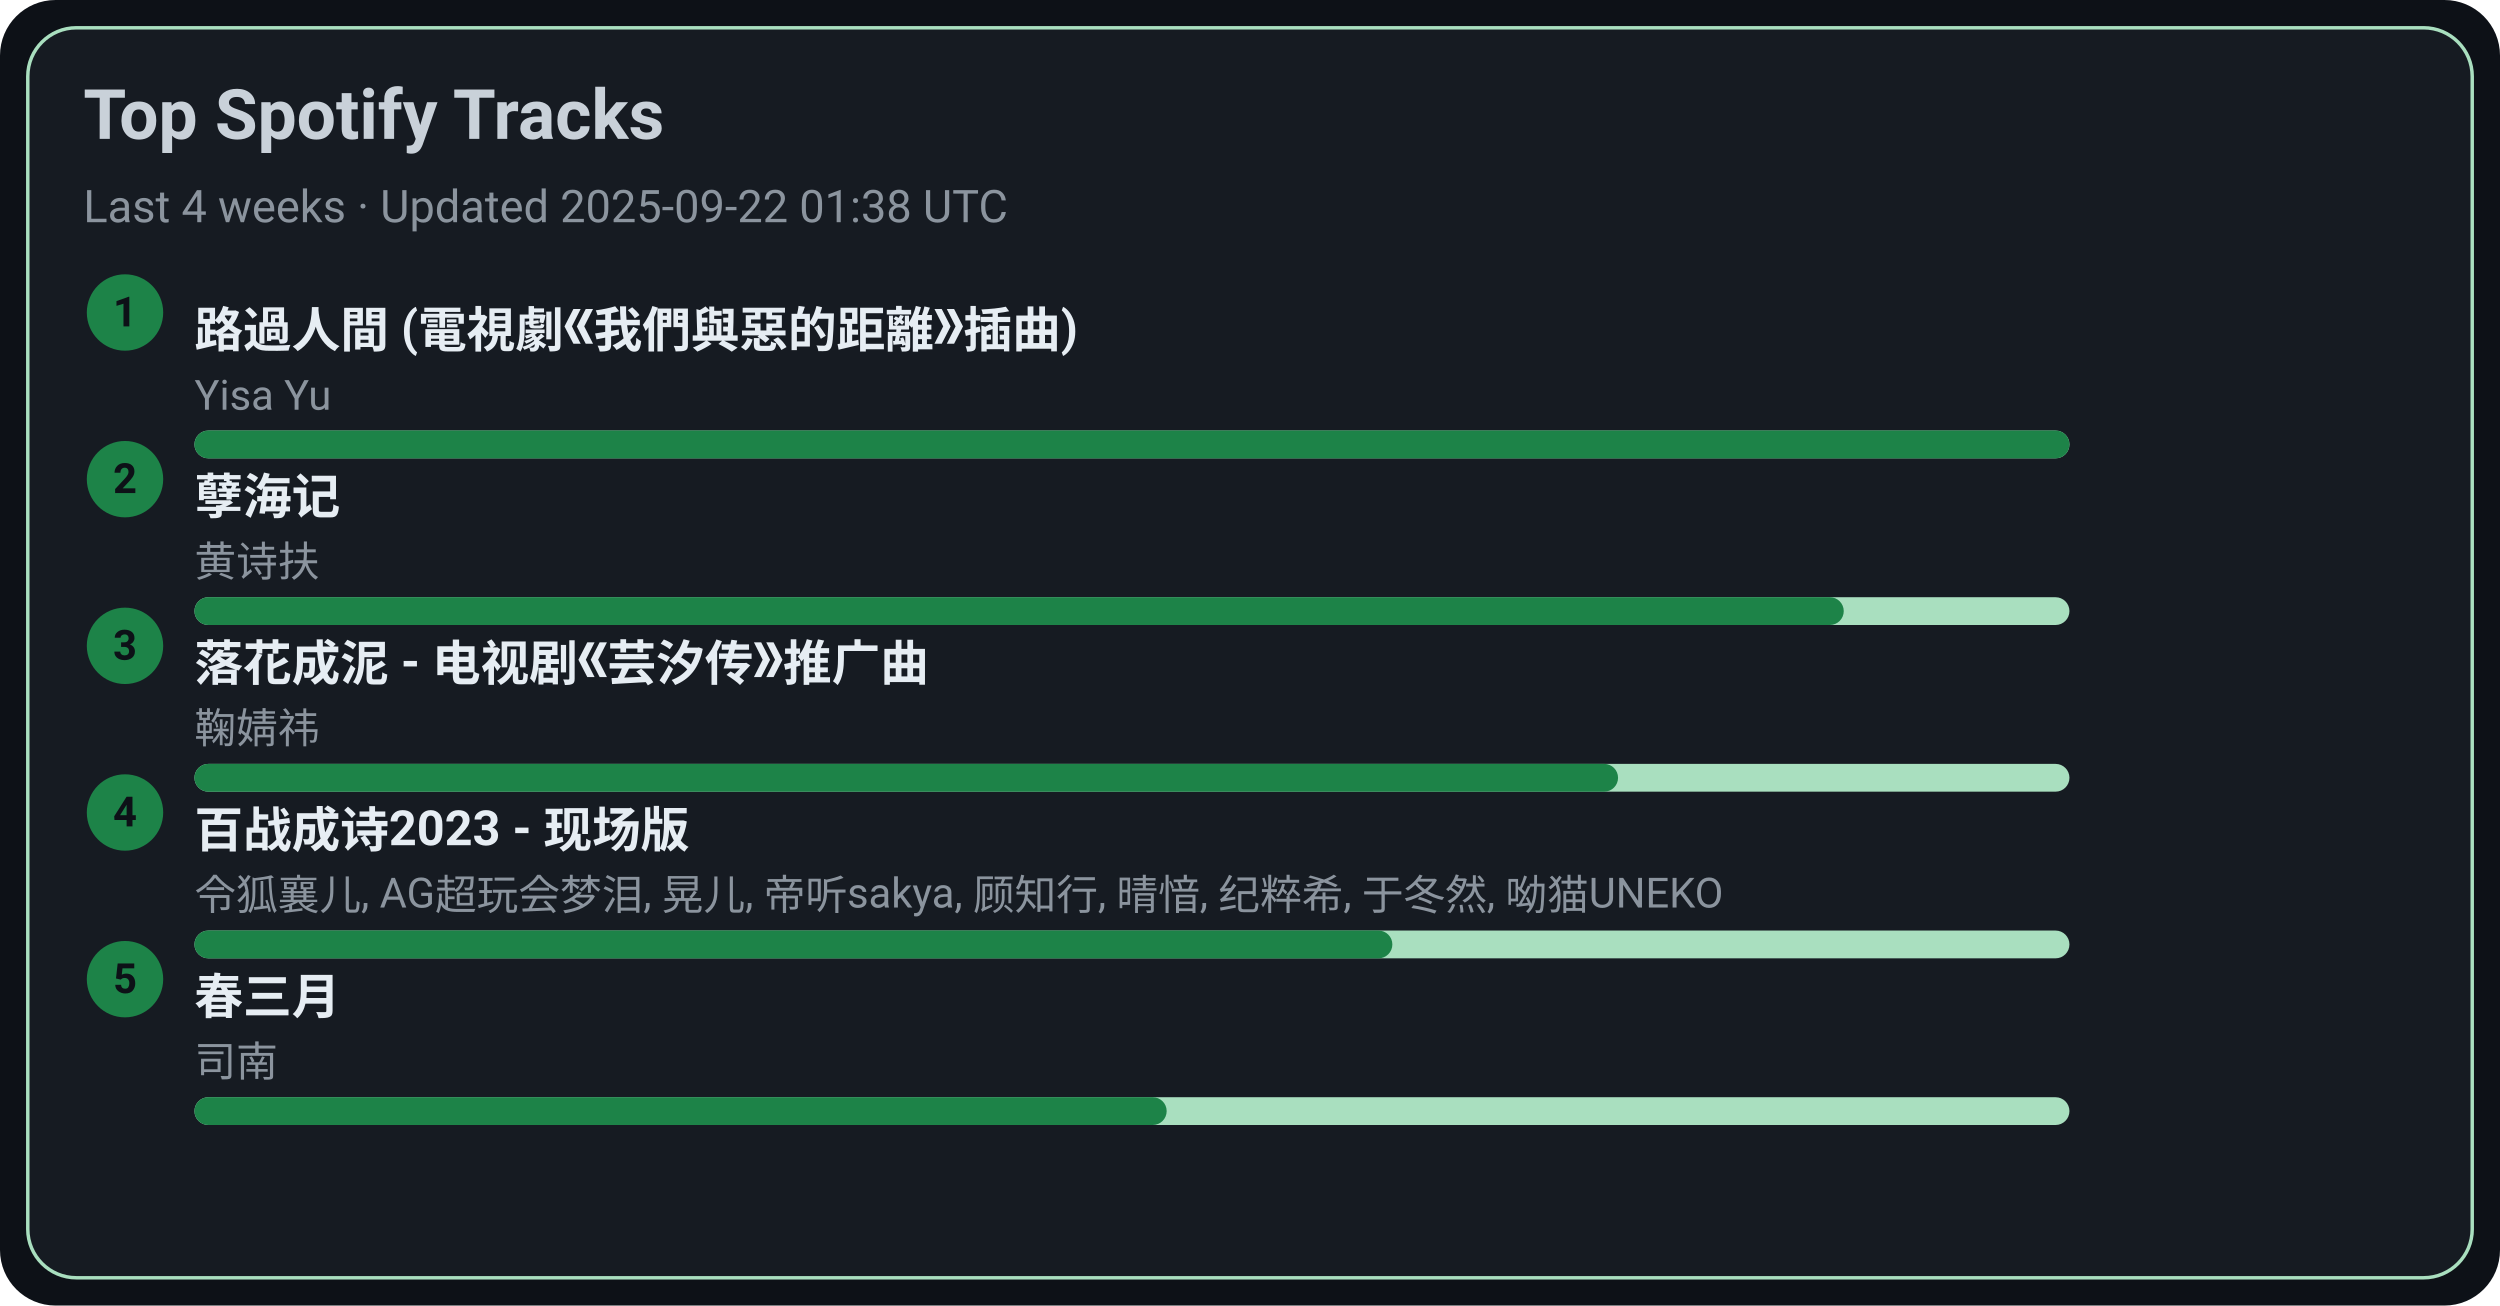
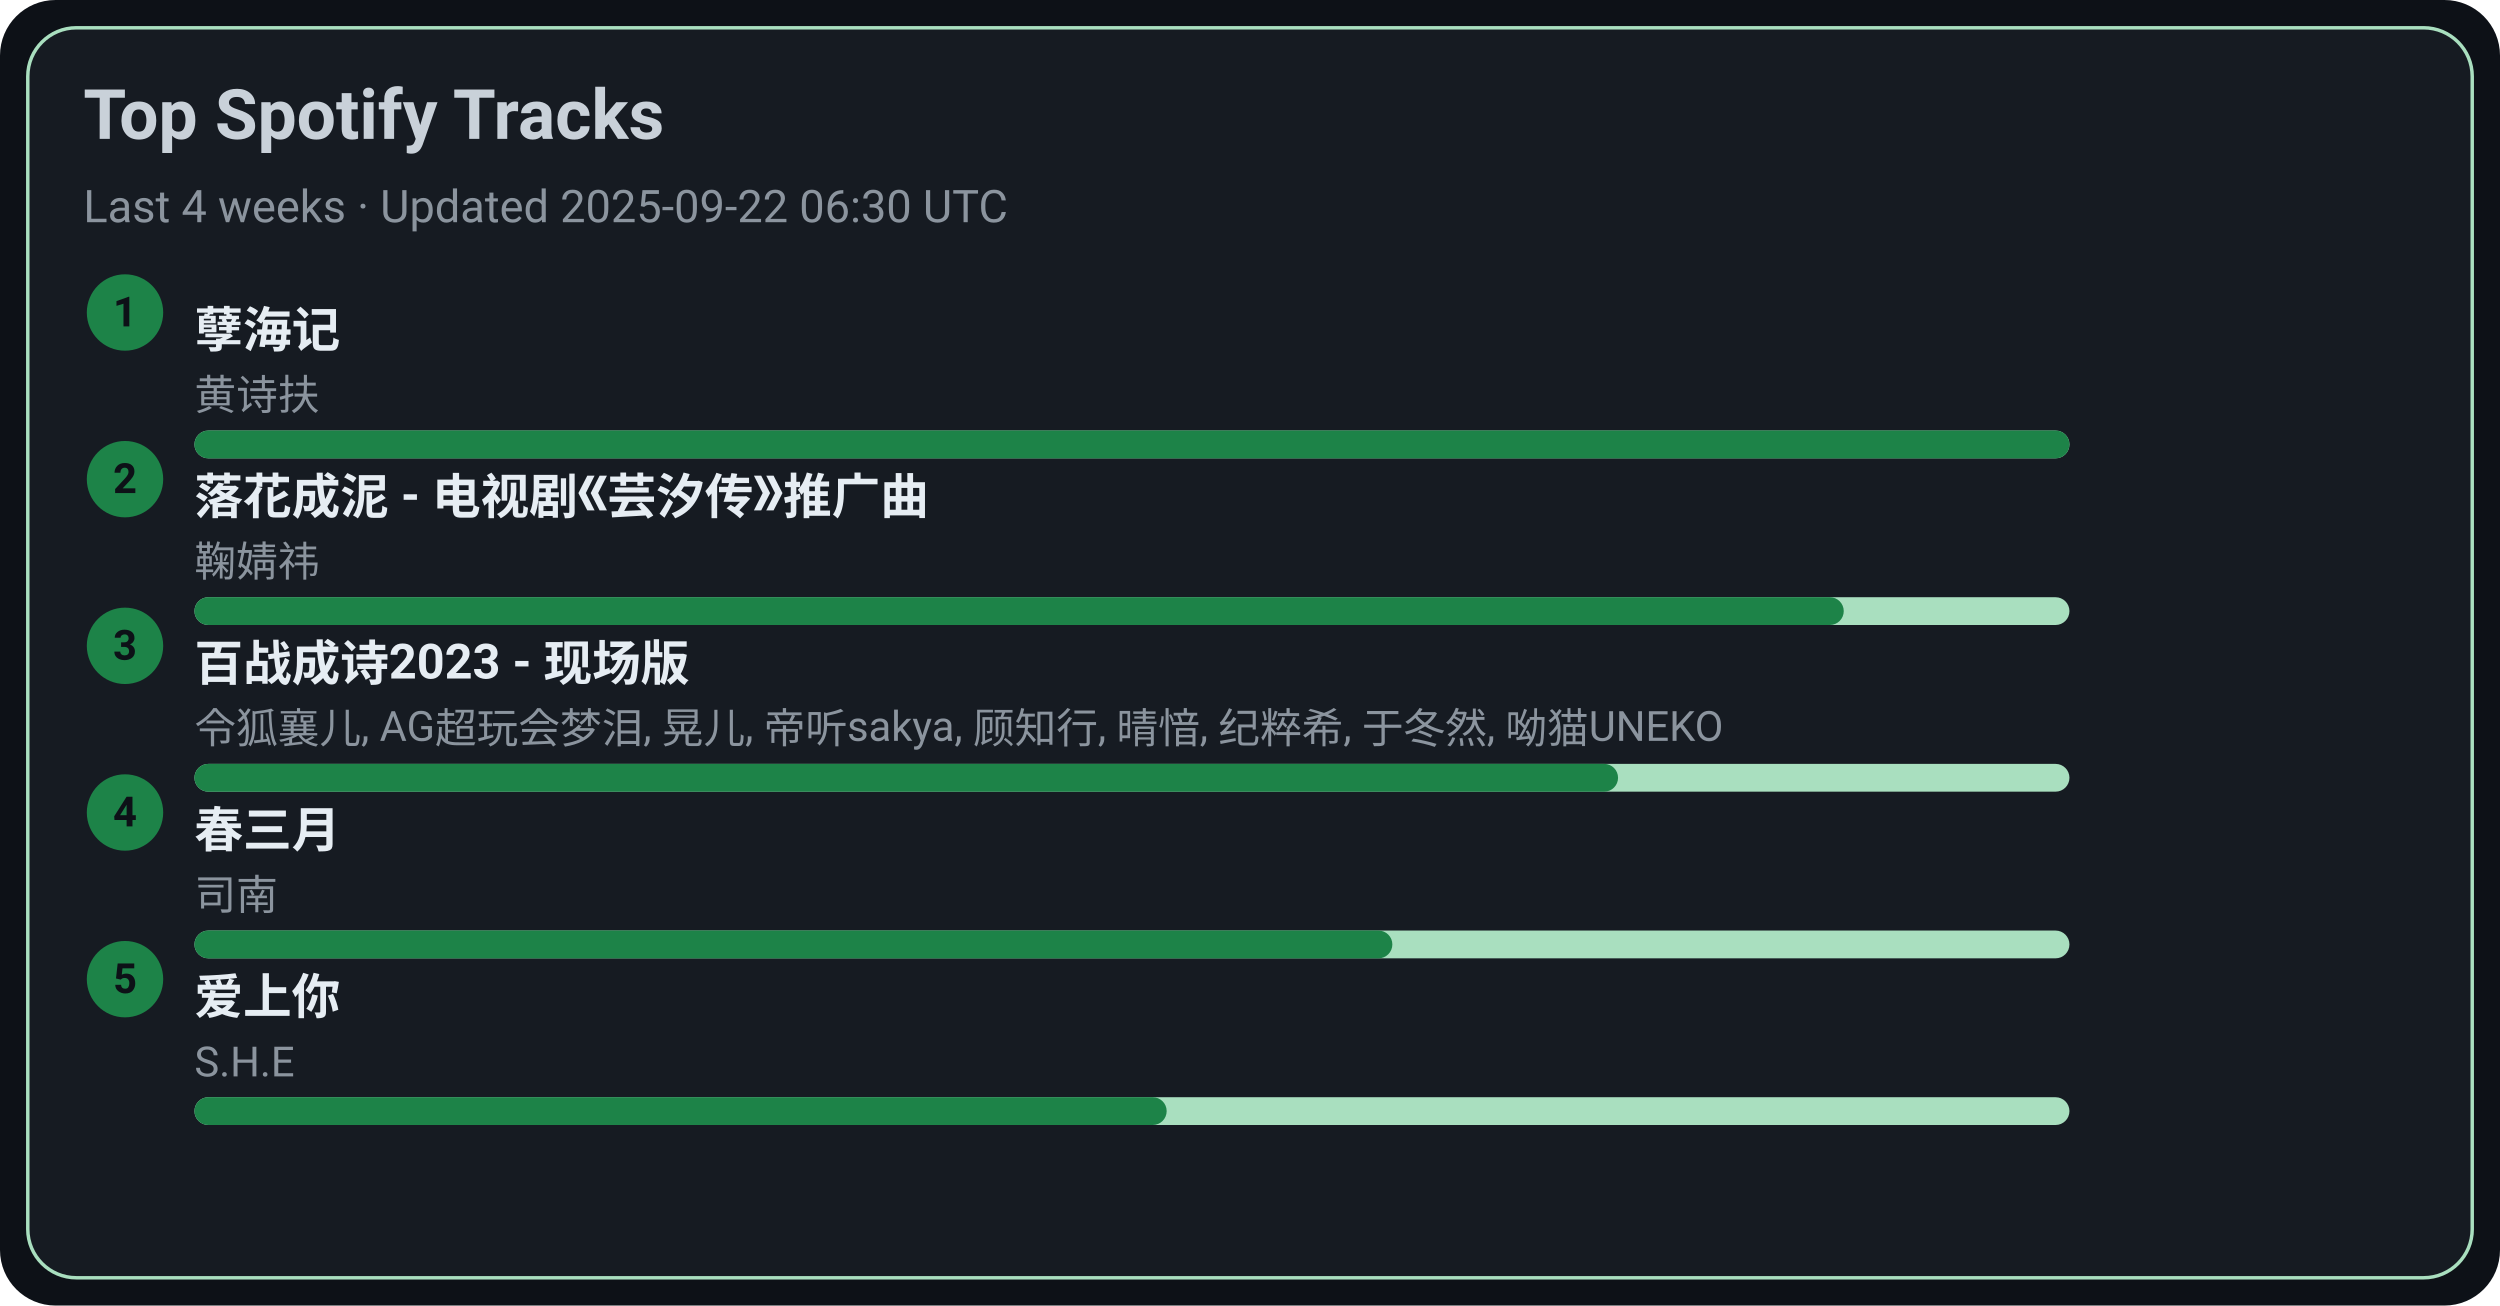
<svg xmlns="http://www.w3.org/2000/svg" width="720" height="376" viewBox="0 0 720 376">
  <style>text{font-family:-apple-system,BlinkMacSystemFont,Segoe UI,Roboto,Ubuntu,Helvetica Neue,Arial,Noto Sans,sans-serif}</style>
  <rect width="720" height="376" rx="16" fill="#0d1117" />
  <rect x="8" y="8" width="704" height="360" rx="14" fill="#161b22" stroke="#A9DFBF" />
  <text x="24" y="40" font-size="20" fill="#c9d1d9" font-weight="600">Top Spotify Tracks</text>
-   <text x="24" y="64" font-size="13" fill="#8b949e">Last 4 weeks · Updated 2025-09-22 01:38 UTC</text>
+   <text x="24" y="64" font-size="13" fill="#8b949e">Last 4 weeks · Updated 2025-09-22 06:30 UTC</text>
  <circle cx="36" cy="90" r="11" fill="#1D8348" />
  <text x="36" y="94" text-anchor="middle" font-size="12" fill="#0d1117" font-weight="700">1</text>
-   <a href="https://open.spotify.com/track/1ZSleGniKMWNrWvK5cGALO" target="_blank" rel="noopener noreferrer">
-     <text x="56" y="100" font-size="14" fill="#e6edf3" font-weight="600">路過人間 (電視劇《我們與惡的距離》插曲)</text>
+   <a href="https://open.spotify.com/track/3eIovUMhirNN6btJbpzNqD" target="_blank" rel="noopener noreferrer">
+     <text x="56" y="100" font-size="14" fill="#e6edf3" font-weight="600">孽海记</text>
  </a>
-   <text x="56" y="118" font-size="12" fill="#8b949e">Yisa Yu</text>
+   <text x="56" y="118" font-size="12" fill="#8b949e">黄诗扶</text>
  <rect x="56" y="124" width="540" height="8" rx="4" fill="#A9DFBF" />
  <rect x="56" y="124" width="540" height="8" rx="4" fill="#1D8348" />
  <circle cx="36" cy="138" r="11" fill="#1D8348" />
  <text x="36" y="142" text-anchor="middle" font-size="12" fill="#0d1117" font-weight="700">2</text>
-   <a href="https://open.spotify.com/track/3eIovUMhirNN6btJbpzNqD" target="_blank" rel="noopener noreferrer">
-     <text x="56" y="148" font-size="14" fill="#e6edf3" font-weight="600">孽海记</text>
+   <a href="https://open.spotify.com/track/3kOZsJz3crGIWWHeoCNa0O" target="_blank" rel="noopener noreferrer">
+     <text x="56" y="148" font-size="14" fill="#e6edf3" font-weight="600">落花成泥 - 电视剧《芸汐传》推广曲</text>
  </a>
-   <text x="56" y="166" font-size="12" fill="#8b949e">黄诗扶</text>
+   <text x="56" y="166" font-size="12" fill="#8b949e">鞠婧祎</text>
  <rect x="56" y="172" width="540" height="8" rx="4" fill="#A9DFBF" />
  <rect x="56" y="172" width="475" height="8" rx="4" fill="#1D8348" />
  <circle cx="36" cy="186" r="11" fill="#1D8348" />
  <text x="36" y="190" text-anchor="middle" font-size="12" fill="#0d1117" font-weight="700">3</text>
-   <a href="https://open.spotify.com/track/3kOZsJz3crGIWWHeoCNa0O" target="_blank" rel="noopener noreferrer">
-     <text x="56" y="196" font-size="14" fill="#e6edf3" font-weight="600">落花成泥 - 电视剧《芸汐传》推广曲</text>
+   <a href="https://open.spotify.com/track/2gttnS8fWnDwziLFt2TLEi" target="_blank" rel="noopener noreferrer">
+     <text x="56" y="196" font-size="14" fill="#e6edf3" font-weight="600">百战成诗2023 - 现场版</text>
  </a>
-   <text x="56" y="214" font-size="12" fill="#8b949e">鞠婧祎</text>
+   <text x="56" y="214" font-size="12" fill="#8b949e">令狐襄儿, AG超玩会梦泪, 晃儿, 帝听sakya, 顾知行, 晴愔, 纪粹希, 于冬然, 呦猫UNEKO</text>
  <rect x="56" y="220" width="540" height="8" rx="4" fill="#A9DFBF" />
  <rect x="56" y="220" width="410" height="8" rx="4" fill="#1D8348" />
  <circle cx="36" cy="234" r="11" fill="#1D8348" />
  <text x="36" y="238" text-anchor="middle" font-size="12" fill="#0d1117" font-weight="700">4</text>
-   <a href="https://open.spotify.com/track/2gttnS8fWnDwziLFt2TLEi" target="_blank" rel="noopener noreferrer">
-     <text x="56" y="244" font-size="14" fill="#e6edf3" font-weight="600">百战成诗2023 - 现场版</text>
+   <a href="https://open.spotify.com/track/5A9BOP4WTk2UayDlMb8w98" target="_blank" rel="noopener noreferrer">
+     <text x="56" y="244" font-size="14" fill="#e6edf3" font-weight="600">春三月</text>
  </a>
-   <text x="56" y="262" font-size="12" fill="#8b949e">令狐襄儿, AG超玩会梦泪, 晃儿, 帝听sakya, 顾知行, 晴愔, 纪粹希, 于冬然, 呦猫UNEKO</text>
+   <text x="56" y="262" font-size="12" fill="#8b949e">司南</text>
  <rect x="56" y="268" width="540" height="8" rx="4" fill="#A9DFBF" />
  <rect x="56" y="268" width="345" height="8" rx="4" fill="#1D8348" />
  <circle cx="36" cy="282" r="11" fill="#1D8348" />
  <text x="36" y="286" text-anchor="middle" font-size="12" fill="#0d1117" font-weight="700">5</text>
-   <a href="https://open.spotify.com/track/5A9BOP4WTk2UayDlMb8w98" target="_blank" rel="noopener noreferrer">
-     <text x="56" y="292" font-size="14" fill="#e6edf3" font-weight="600">春三月</text>
+   <a href="https://open.spotify.com/track/4hcNpo1rtbzyNswsM5byTf" target="_blank" rel="noopener noreferrer">
+     <text x="56" y="292" font-size="14" fill="#e6edf3" font-weight="600">爱上你</text>
  </a>
-   <text x="56" y="310" font-size="12" fill="#8b949e">司南</text>
+   <text x="56" y="310" font-size="12" fill="#8b949e">S.H.E</text>
  <rect x="56" y="316" width="540" height="8" rx="4" fill="#A9DFBF" />
  <rect x="56" y="316" width="280" height="8" rx="4" fill="#1D8348" />
</svg>
